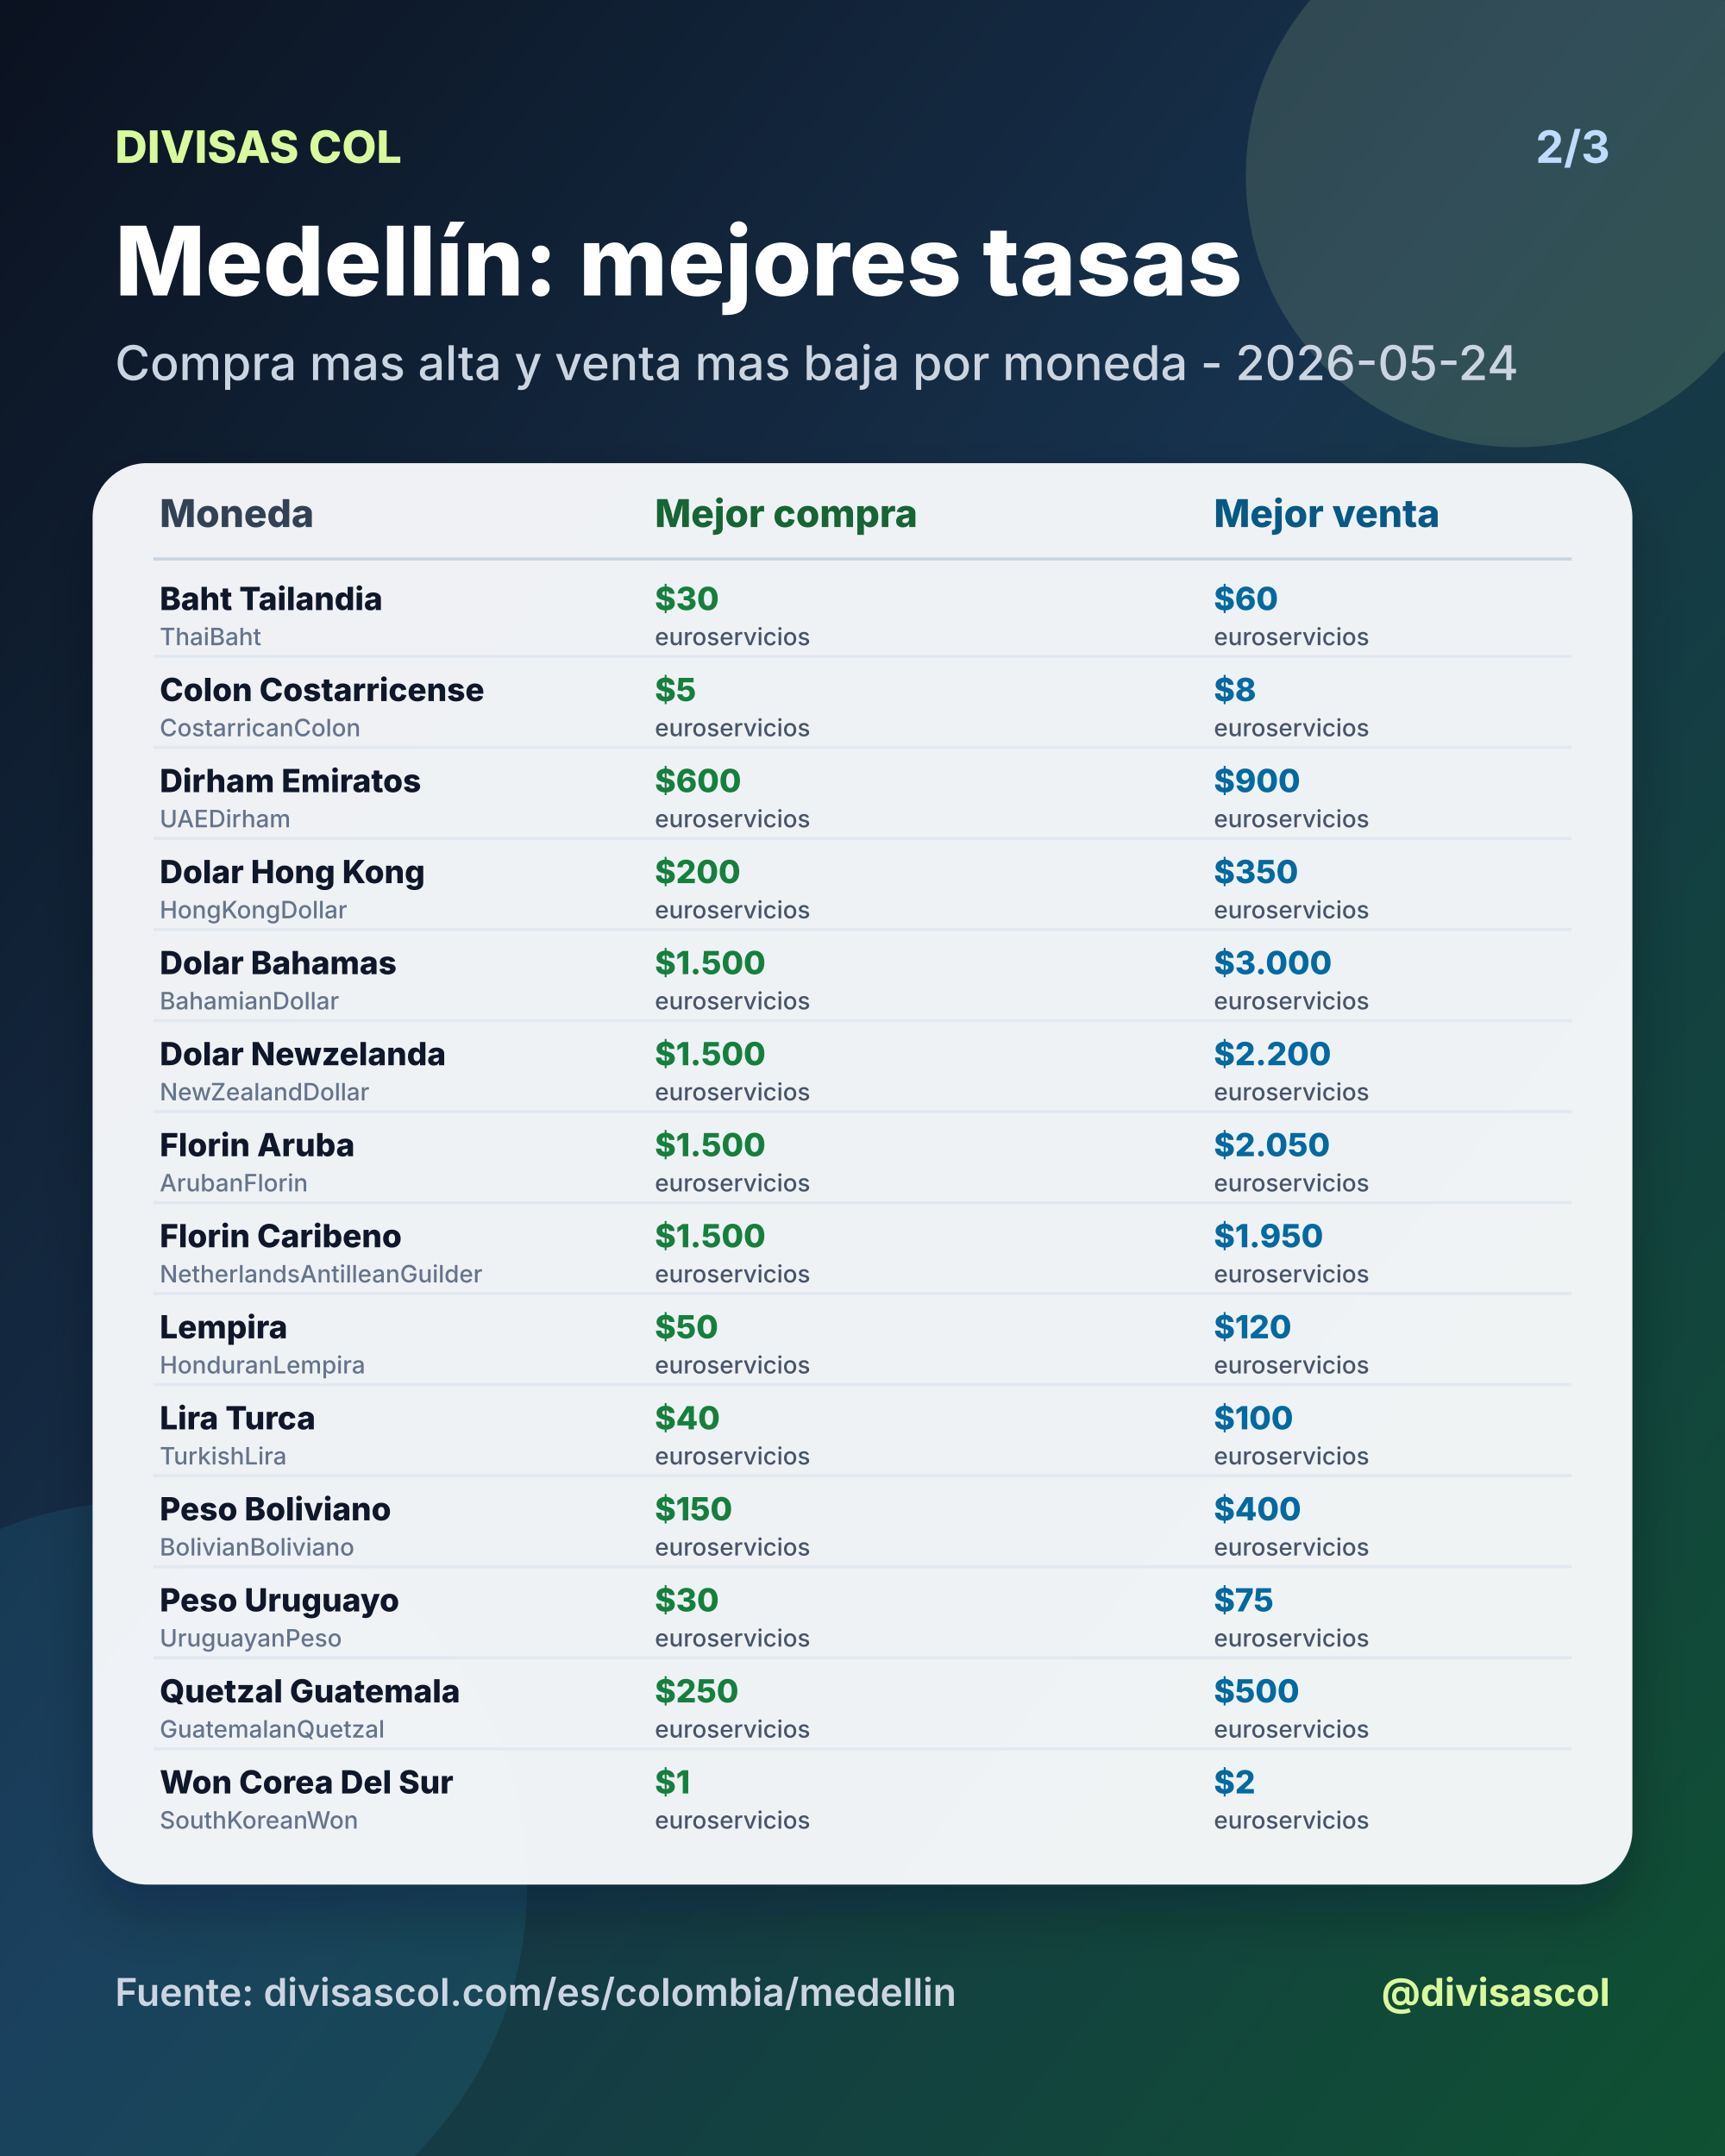
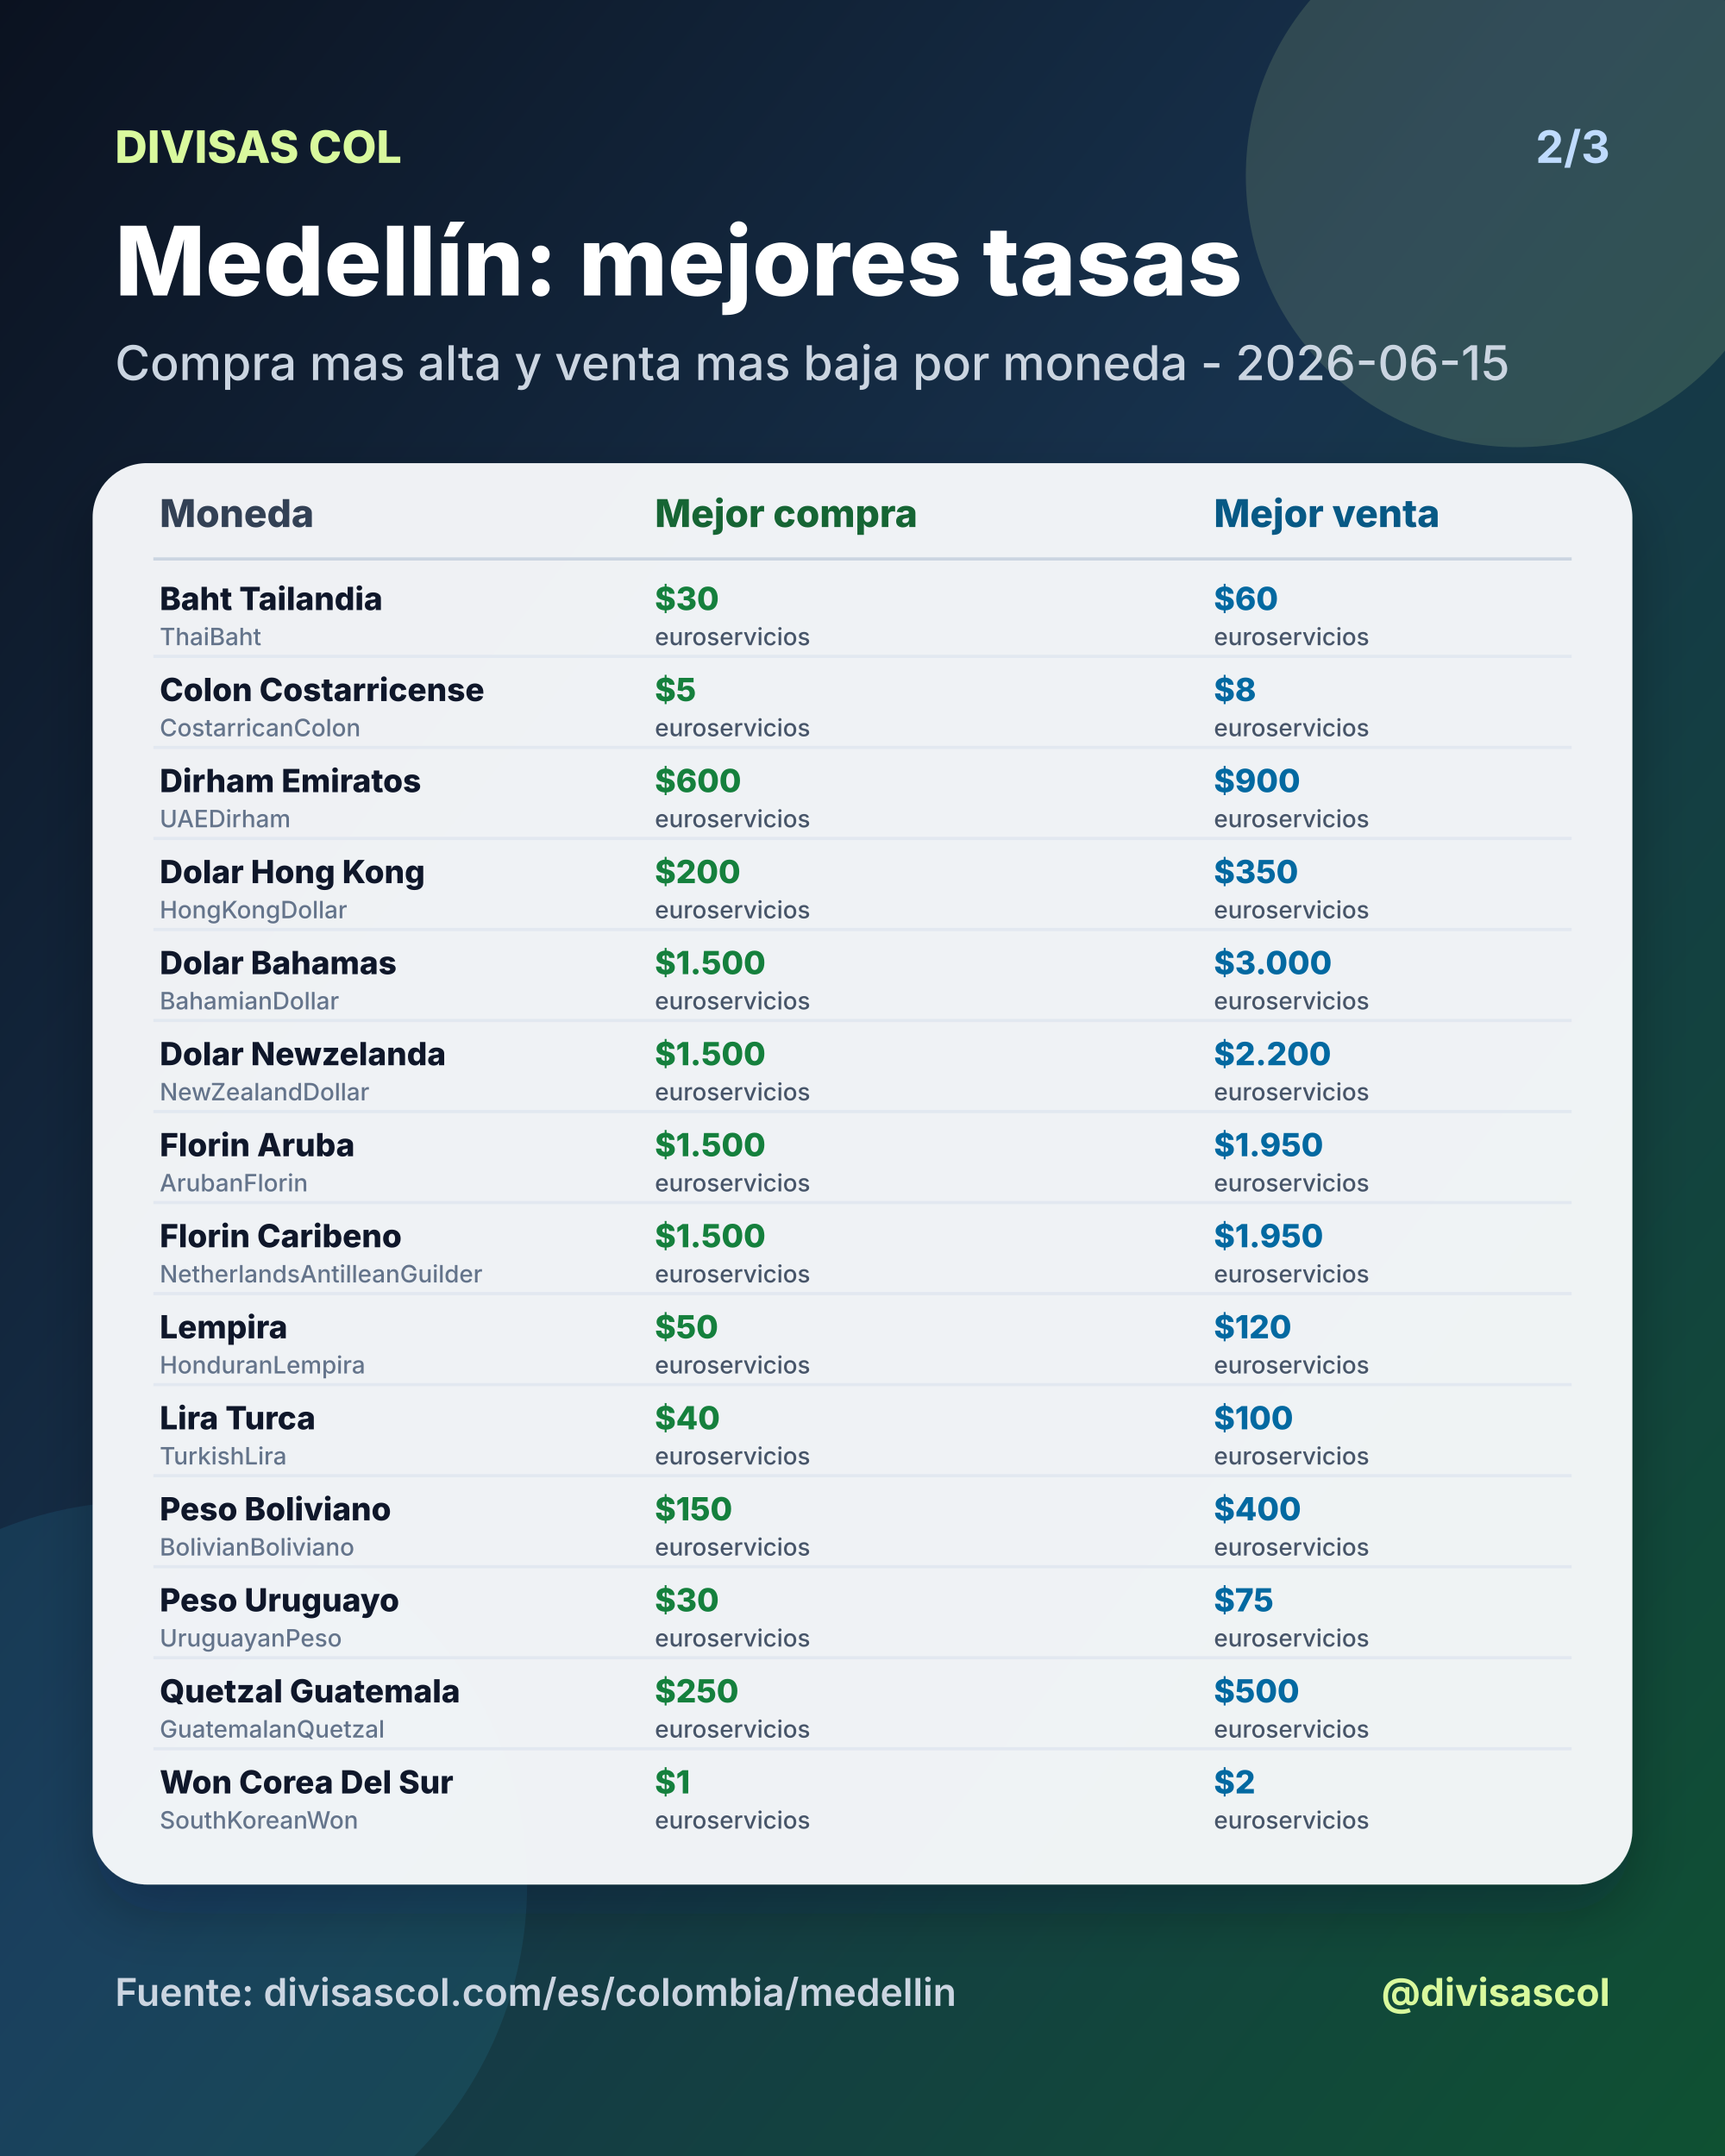
<svg xmlns="http://www.w3.org/2000/svg" width="1080" height="1350" viewBox="0 0 1080 1350">
  <defs>
    <linearGradient id="bg" x1="0" y1="0" x2="1" y2="1">
      <stop offset="0%" stop-color="#0b1220" />
      <stop offset="46%" stop-color="#17324d" />
      <stop offset="100%" stop-color="#0f5132" />
    </linearGradient>
    <filter id="shadow" x="-20%" y="-20%" width="140%" height="140%">
      <feDropShadow dx="0" dy="18" stdDeviation="18" flood-color="#020617" flood-opacity="0.28" />
    </filter>
  </defs>
  <rect width="1080" height="1350" fill="url(#bg)" />
  <circle cx="950" cy="110" r="170" fill="#d9f99d" opacity="0.14" />
  <circle cx="90" cy="1180" r="240" fill="#38bdf8" opacity="0.10" />
  <text x="72" y="102" fill="#d9f99d" font-size="28" font-family="Inter, Arial, sans-serif" font-weight="800" text-anchor="start">DIVISAS COL</text>
  <text x="1008" y="102" fill="#bfdbfe" font-size="28" font-family="Inter, Arial, sans-serif" font-weight="700" text-anchor="end">2/3</text>
  <text x="72" y="185" fill="#ffffff" font-size="60" font-family="Inter, Arial, sans-serif" font-weight="800" text-anchor="start">Medellín: mejores tasas</text>
-   <text x="72" y="238" fill="#cbd5e1" font-size="30" font-family="Inter, Arial, sans-serif" font-weight="500" text-anchor="start">Compra mas alta y venta mas baja por moneda - 2026-05-24</text>
+   <text x="72" y="238" fill="#cbd5e1" font-size="30" font-family="Inter, Arial, sans-serif" font-weight="500" text-anchor="start">Compra mas alta y venta mas baja por moneda - 2026-06-15</text>
  <rect x="58" y="290" width="964" height="890" rx="34" fill="#f8fafc" opacity="0.96" filter="url(#shadow)" />
  <text x="100" y="330" fill="#334155" font-size="24" font-family="Inter, Arial, sans-serif" font-weight="800" text-anchor="start">Moneda</text>
  <text x="410" y="330" fill="#166534" font-size="24" font-family="Inter, Arial, sans-serif" font-weight="800" text-anchor="start">Mejor compra</text>
  <text x="760" y="330" fill="#075985" font-size="24" font-family="Inter, Arial, sans-serif" font-weight="800" text-anchor="start">Mejor venta</text>
  <line x1="96" y1="350" x2="984" y2="350" stroke="#cbd5e1" stroke-width="2" />
  <text x="100" y="382" fill="#0f172a" font-size="20" font-family="Inter, Arial, sans-serif" font-weight="800" text-anchor="start">Baht Tailandia</text>
  <text x="100" y="404" fill="#64748b" font-size="15" font-family="Inter, Arial, sans-serif" font-weight="500" text-anchor="start">ThaiBaht</text>
  <text x="410" y="382" fill="#15803d" font-size="20" font-family="Inter, Arial, sans-serif" font-weight="800" text-anchor="start">$30</text>
  <text x="410" y="404" fill="#475569" font-size="15" font-family="Inter, Arial, sans-serif" font-weight="500" text-anchor="start">euroservicios</text>
  <text x="760" y="382" fill="#0369a1" font-size="20" font-family="Inter, Arial, sans-serif" font-weight="800" text-anchor="start">$60</text>
  <text x="760" y="404" fill="#475569" font-size="15" font-family="Inter, Arial, sans-serif" font-weight="500" text-anchor="start">euroservicios</text>
  <line x1="96" y1="411" x2="984" y2="411" stroke="#e2e8f0" stroke-width="2" />
  <text x="100" y="439" fill="#0f172a" font-size="20" font-family="Inter, Arial, sans-serif" font-weight="800" text-anchor="start">Colon Costarricense</text>
  <text x="100" y="461" fill="#64748b" font-size="15" font-family="Inter, Arial, sans-serif" font-weight="500" text-anchor="start">CostarricanColon</text>
  <text x="410" y="439" fill="#15803d" font-size="20" font-family="Inter, Arial, sans-serif" font-weight="800" text-anchor="start">$5</text>
  <text x="410" y="461" fill="#475569" font-size="15" font-family="Inter, Arial, sans-serif" font-weight="500" text-anchor="start">euroservicios</text>
  <text x="760" y="439" fill="#0369a1" font-size="20" font-family="Inter, Arial, sans-serif" font-weight="800" text-anchor="start">$8</text>
  <text x="760" y="461" fill="#475569" font-size="15" font-family="Inter, Arial, sans-serif" font-weight="500" text-anchor="start">euroservicios</text>
  <line x1="96" y1="468" x2="984" y2="468" stroke="#e2e8f0" stroke-width="2" />
  <text x="100" y="496" fill="#0f172a" font-size="20" font-family="Inter, Arial, sans-serif" font-weight="800" text-anchor="start">Dirham Emiratos</text>
  <text x="100" y="518" fill="#64748b" font-size="15" font-family="Inter, Arial, sans-serif" font-weight="500" text-anchor="start">UAEDirham</text>
  <text x="410" y="496" fill="#15803d" font-size="20" font-family="Inter, Arial, sans-serif" font-weight="800" text-anchor="start">$600</text>
  <text x="410" y="518" fill="#475569" font-size="15" font-family="Inter, Arial, sans-serif" font-weight="500" text-anchor="start">euroservicios</text>
  <text x="760" y="496" fill="#0369a1" font-size="20" font-family="Inter, Arial, sans-serif" font-weight="800" text-anchor="start">$900</text>
  <text x="760" y="518" fill="#475569" font-size="15" font-family="Inter, Arial, sans-serif" font-weight="500" text-anchor="start">euroservicios</text>
  <line x1="96" y1="525" x2="984" y2="525" stroke="#e2e8f0" stroke-width="2" />
  <text x="100" y="553" fill="#0f172a" font-size="20" font-family="Inter, Arial, sans-serif" font-weight="800" text-anchor="start">Dolar Hong Kong</text>
  <text x="100" y="575" fill="#64748b" font-size="15" font-family="Inter, Arial, sans-serif" font-weight="500" text-anchor="start">HongKongDollar</text>
  <text x="410" y="553" fill="#15803d" font-size="20" font-family="Inter, Arial, sans-serif" font-weight="800" text-anchor="start">$200</text>
  <text x="410" y="575" fill="#475569" font-size="15" font-family="Inter, Arial, sans-serif" font-weight="500" text-anchor="start">euroservicios</text>
  <text x="760" y="553" fill="#0369a1" font-size="20" font-family="Inter, Arial, sans-serif" font-weight="800" text-anchor="start">$350</text>
  <text x="760" y="575" fill="#475569" font-size="15" font-family="Inter, Arial, sans-serif" font-weight="500" text-anchor="start">euroservicios</text>
  <line x1="96" y1="582" x2="984" y2="582" stroke="#e2e8f0" stroke-width="2" />
  <text x="100" y="610" fill="#0f172a" font-size="20" font-family="Inter, Arial, sans-serif" font-weight="800" text-anchor="start">Dolar Bahamas</text>
  <text x="100" y="632" fill="#64748b" font-size="15" font-family="Inter, Arial, sans-serif" font-weight="500" text-anchor="start">BahamianDollar</text>
  <text x="410" y="610" fill="#15803d" font-size="20" font-family="Inter, Arial, sans-serif" font-weight="800" text-anchor="start">$1.500</text>
  <text x="410" y="632" fill="#475569" font-size="15" font-family="Inter, Arial, sans-serif" font-weight="500" text-anchor="start">euroservicios</text>
  <text x="760" y="610" fill="#0369a1" font-size="20" font-family="Inter, Arial, sans-serif" font-weight="800" text-anchor="start">$3.000</text>
  <text x="760" y="632" fill="#475569" font-size="15" font-family="Inter, Arial, sans-serif" font-weight="500" text-anchor="start">euroservicios</text>
  <line x1="96" y1="639" x2="984" y2="639" stroke="#e2e8f0" stroke-width="2" />
  <text x="100" y="667" fill="#0f172a" font-size="20" font-family="Inter, Arial, sans-serif" font-weight="800" text-anchor="start">Dolar Newzelanda</text>
  <text x="100" y="689" fill="#64748b" font-size="15" font-family="Inter, Arial, sans-serif" font-weight="500" text-anchor="start">NewZealandDollar</text>
  <text x="410" y="667" fill="#15803d" font-size="20" font-family="Inter, Arial, sans-serif" font-weight="800" text-anchor="start">$1.500</text>
  <text x="410" y="689" fill="#475569" font-size="15" font-family="Inter, Arial, sans-serif" font-weight="500" text-anchor="start">euroservicios</text>
  <text x="760" y="667" fill="#0369a1" font-size="20" font-family="Inter, Arial, sans-serif" font-weight="800" text-anchor="start">$2.200</text>
  <text x="760" y="689" fill="#475569" font-size="15" font-family="Inter, Arial, sans-serif" font-weight="500" text-anchor="start">euroservicios</text>
  <line x1="96" y1="696" x2="984" y2="696" stroke="#e2e8f0" stroke-width="2" />
  <text x="100" y="724" fill="#0f172a" font-size="20" font-family="Inter, Arial, sans-serif" font-weight="800" text-anchor="start">Florin Aruba</text>
  <text x="100" y="746" fill="#64748b" font-size="15" font-family="Inter, Arial, sans-serif" font-weight="500" text-anchor="start">ArubanFlorin</text>
  <text x="410" y="724" fill="#15803d" font-size="20" font-family="Inter, Arial, sans-serif" font-weight="800" text-anchor="start">$1.500</text>
  <text x="410" y="746" fill="#475569" font-size="15" font-family="Inter, Arial, sans-serif" font-weight="500" text-anchor="start">euroservicios</text>
-   <text x="760" y="724" fill="#0369a1" font-size="20" font-family="Inter, Arial, sans-serif" font-weight="800" text-anchor="start">$2.050</text>
+   <text x="760" y="724" fill="#0369a1" font-size="20" font-family="Inter, Arial, sans-serif" font-weight="800" text-anchor="start">$1.950</text>
  <text x="760" y="746" fill="#475569" font-size="15" font-family="Inter, Arial, sans-serif" font-weight="500" text-anchor="start">euroservicios</text>
  <line x1="96" y1="753" x2="984" y2="753" stroke="#e2e8f0" stroke-width="2" />
  <text x="100" y="781" fill="#0f172a" font-size="20" font-family="Inter, Arial, sans-serif" font-weight="800" text-anchor="start">Florin Caribeno</text>
  <text x="100" y="803" fill="#64748b" font-size="15" font-family="Inter, Arial, sans-serif" font-weight="500" text-anchor="start">NetherlandsAntilleanGuilder</text>
  <text x="410" y="781" fill="#15803d" font-size="20" font-family="Inter, Arial, sans-serif" font-weight="800" text-anchor="start">$1.500</text>
  <text x="410" y="803" fill="#475569" font-size="15" font-family="Inter, Arial, sans-serif" font-weight="500" text-anchor="start">euroservicios</text>
  <text x="760" y="781" fill="#0369a1" font-size="20" font-family="Inter, Arial, sans-serif" font-weight="800" text-anchor="start">$1.950</text>
  <text x="760" y="803" fill="#475569" font-size="15" font-family="Inter, Arial, sans-serif" font-weight="500" text-anchor="start">euroservicios</text>
  <line x1="96" y1="810" x2="984" y2="810" stroke="#e2e8f0" stroke-width="2" />
  <text x="100" y="838" fill="#0f172a" font-size="20" font-family="Inter, Arial, sans-serif" font-weight="800" text-anchor="start">Lempira</text>
  <text x="100" y="860" fill="#64748b" font-size="15" font-family="Inter, Arial, sans-serif" font-weight="500" text-anchor="start">HonduranLempira</text>
  <text x="410" y="838" fill="#15803d" font-size="20" font-family="Inter, Arial, sans-serif" font-weight="800" text-anchor="start">$50</text>
  <text x="410" y="860" fill="#475569" font-size="15" font-family="Inter, Arial, sans-serif" font-weight="500" text-anchor="start">euroservicios</text>
  <text x="760" y="838" fill="#0369a1" font-size="20" font-family="Inter, Arial, sans-serif" font-weight="800" text-anchor="start">$120</text>
  <text x="760" y="860" fill="#475569" font-size="15" font-family="Inter, Arial, sans-serif" font-weight="500" text-anchor="start">euroservicios</text>
  <line x1="96" y1="867" x2="984" y2="867" stroke="#e2e8f0" stroke-width="2" />
  <text x="100" y="895" fill="#0f172a" font-size="20" font-family="Inter, Arial, sans-serif" font-weight="800" text-anchor="start">Lira Turca</text>
  <text x="100" y="917" fill="#64748b" font-size="15" font-family="Inter, Arial, sans-serif" font-weight="500" text-anchor="start">TurkishLira</text>
  <text x="410" y="895" fill="#15803d" font-size="20" font-family="Inter, Arial, sans-serif" font-weight="800" text-anchor="start">$40</text>
  <text x="410" y="917" fill="#475569" font-size="15" font-family="Inter, Arial, sans-serif" font-weight="500" text-anchor="start">euroservicios</text>
  <text x="760" y="895" fill="#0369a1" font-size="20" font-family="Inter, Arial, sans-serif" font-weight="800" text-anchor="start">$100</text>
  <text x="760" y="917" fill="#475569" font-size="15" font-family="Inter, Arial, sans-serif" font-weight="500" text-anchor="start">euroservicios</text>
  <line x1="96" y1="924" x2="984" y2="924" stroke="#e2e8f0" stroke-width="2" />
  <text x="100" y="952" fill="#0f172a" font-size="20" font-family="Inter, Arial, sans-serif" font-weight="800" text-anchor="start">Peso Boliviano</text>
  <text x="100" y="974" fill="#64748b" font-size="15" font-family="Inter, Arial, sans-serif" font-weight="500" text-anchor="start">BolivianBoliviano</text>
  <text x="410" y="952" fill="#15803d" font-size="20" font-family="Inter, Arial, sans-serif" font-weight="800" text-anchor="start">$150</text>
  <text x="410" y="974" fill="#475569" font-size="15" font-family="Inter, Arial, sans-serif" font-weight="500" text-anchor="start">euroservicios</text>
  <text x="760" y="952" fill="#0369a1" font-size="20" font-family="Inter, Arial, sans-serif" font-weight="800" text-anchor="start">$400</text>
  <text x="760" y="974" fill="#475569" font-size="15" font-family="Inter, Arial, sans-serif" font-weight="500" text-anchor="start">euroservicios</text>
  <line x1="96" y1="981" x2="984" y2="981" stroke="#e2e8f0" stroke-width="2" />
  <text x="100" y="1009" fill="#0f172a" font-size="20" font-family="Inter, Arial, sans-serif" font-weight="800" text-anchor="start">Peso Uruguayo</text>
  <text x="100" y="1031" fill="#64748b" font-size="15" font-family="Inter, Arial, sans-serif" font-weight="500" text-anchor="start">UruguayanPeso</text>
  <text x="410" y="1009" fill="#15803d" font-size="20" font-family="Inter, Arial, sans-serif" font-weight="800" text-anchor="start">$30</text>
  <text x="410" y="1031" fill="#475569" font-size="15" font-family="Inter, Arial, sans-serif" font-weight="500" text-anchor="start">euroservicios</text>
  <text x="760" y="1009" fill="#0369a1" font-size="20" font-family="Inter, Arial, sans-serif" font-weight="800" text-anchor="start">$75</text>
  <text x="760" y="1031" fill="#475569" font-size="15" font-family="Inter, Arial, sans-serif" font-weight="500" text-anchor="start">euroservicios</text>
  <line x1="96" y1="1038" x2="984" y2="1038" stroke="#e2e8f0" stroke-width="2" />
  <text x="100" y="1066" fill="#0f172a" font-size="20" font-family="Inter, Arial, sans-serif" font-weight="800" text-anchor="start">Quetzal Guatemala</text>
  <text x="100" y="1088" fill="#64748b" font-size="15" font-family="Inter, Arial, sans-serif" font-weight="500" text-anchor="start">GuatemalanQuetzal</text>
  <text x="410" y="1066" fill="#15803d" font-size="20" font-family="Inter, Arial, sans-serif" font-weight="800" text-anchor="start">$250</text>
  <text x="410" y="1088" fill="#475569" font-size="15" font-family="Inter, Arial, sans-serif" font-weight="500" text-anchor="start">euroservicios</text>
  <text x="760" y="1066" fill="#0369a1" font-size="20" font-family="Inter, Arial, sans-serif" font-weight="800" text-anchor="start">$500</text>
  <text x="760" y="1088" fill="#475569" font-size="15" font-family="Inter, Arial, sans-serif" font-weight="500" text-anchor="start">euroservicios</text>
  <line x1="96" y1="1095" x2="984" y2="1095" stroke="#e2e8f0" stroke-width="2" />
  <text x="100" y="1123" fill="#0f172a" font-size="20" font-family="Inter, Arial, sans-serif" font-weight="800" text-anchor="start">Won Corea Del Sur</text>
  <text x="100" y="1145" fill="#64748b" font-size="15" font-family="Inter, Arial, sans-serif" font-weight="500" text-anchor="start">SouthKoreanWon</text>
  <text x="410" y="1123" fill="#15803d" font-size="20" font-family="Inter, Arial, sans-serif" font-weight="800" text-anchor="start">$1</text>
  <text x="410" y="1145" fill="#475569" font-size="15" font-family="Inter, Arial, sans-serif" font-weight="500" text-anchor="start">euroservicios</text>
  <text x="760" y="1123" fill="#0369a1" font-size="20" font-family="Inter, Arial, sans-serif" font-weight="800" text-anchor="start">$2</text>
  <text x="760" y="1145" fill="#475569" font-size="15" font-family="Inter, Arial, sans-serif" font-weight="500" text-anchor="start">euroservicios</text>
  <text x="72" y="1256" fill="#cbd5e1" font-size="24" font-family="Inter, Arial, sans-serif" font-weight="600" text-anchor="start">Fuente: divisascol.com/es/colombia/medellin</text>
  <text x="1008" y="1256" fill="#d9f99d" font-size="24" font-family="Inter, Arial, sans-serif" font-weight="700" text-anchor="end">@divisascol</text>
</svg>
